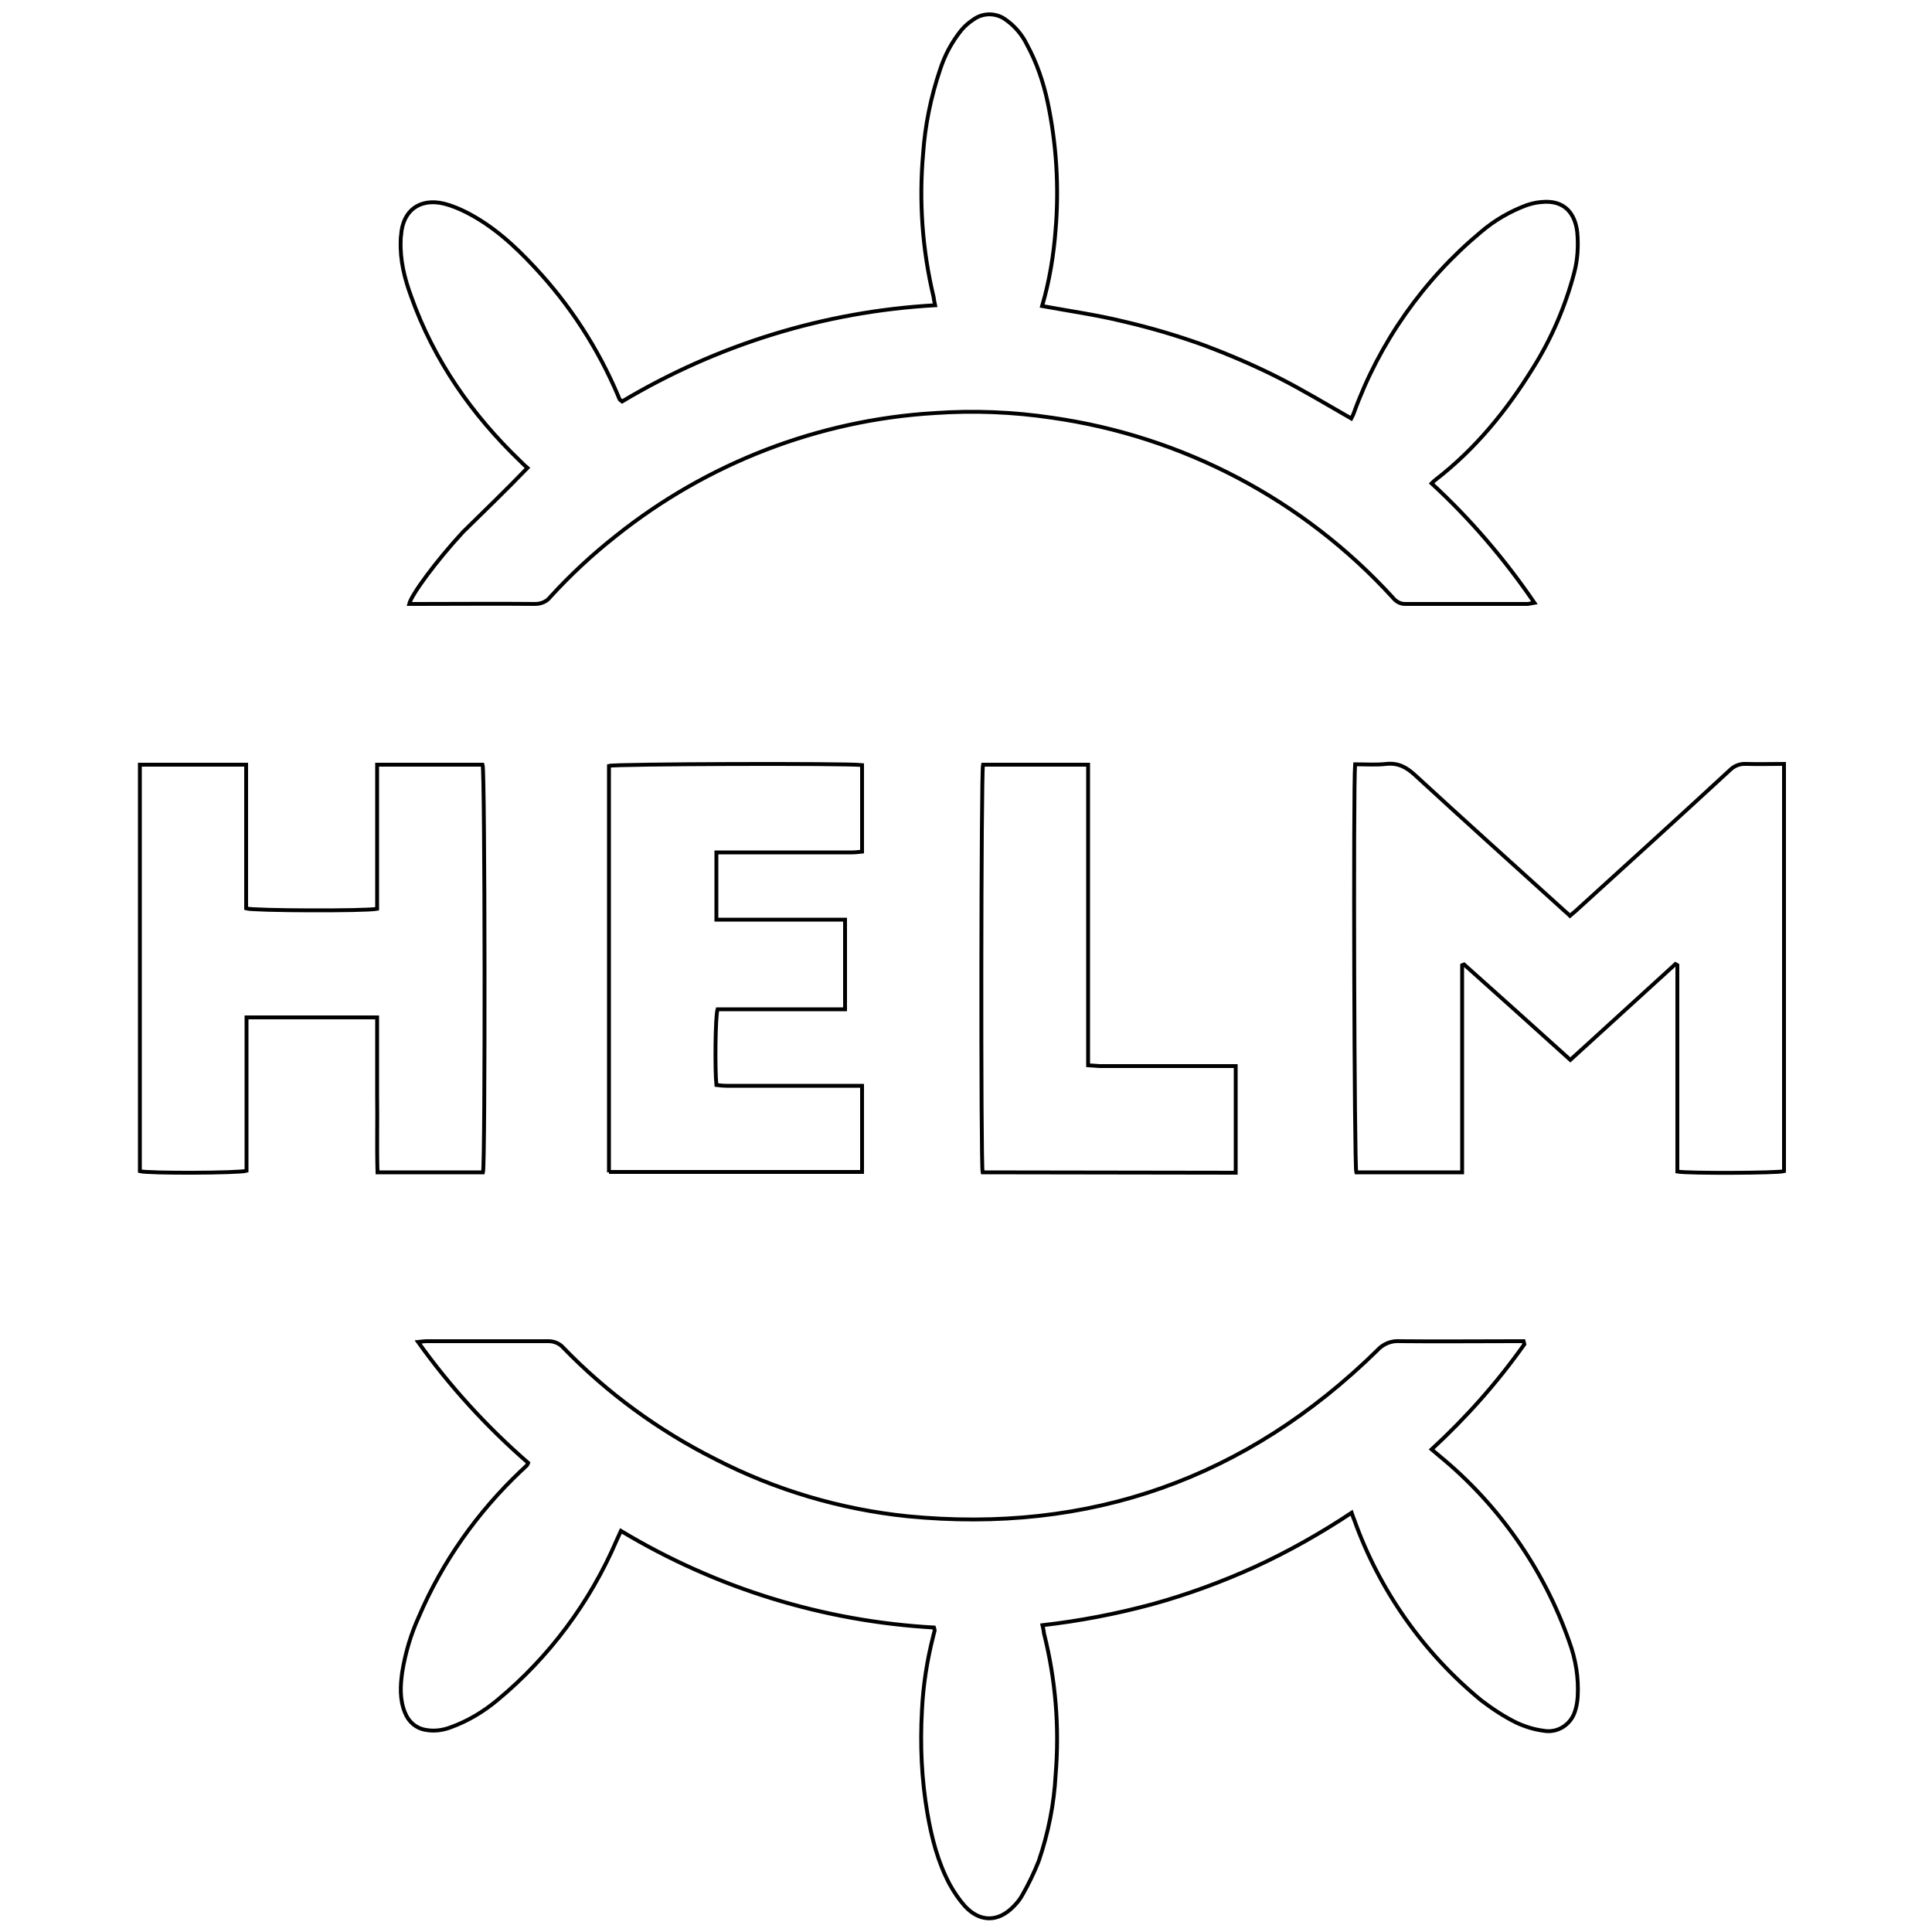
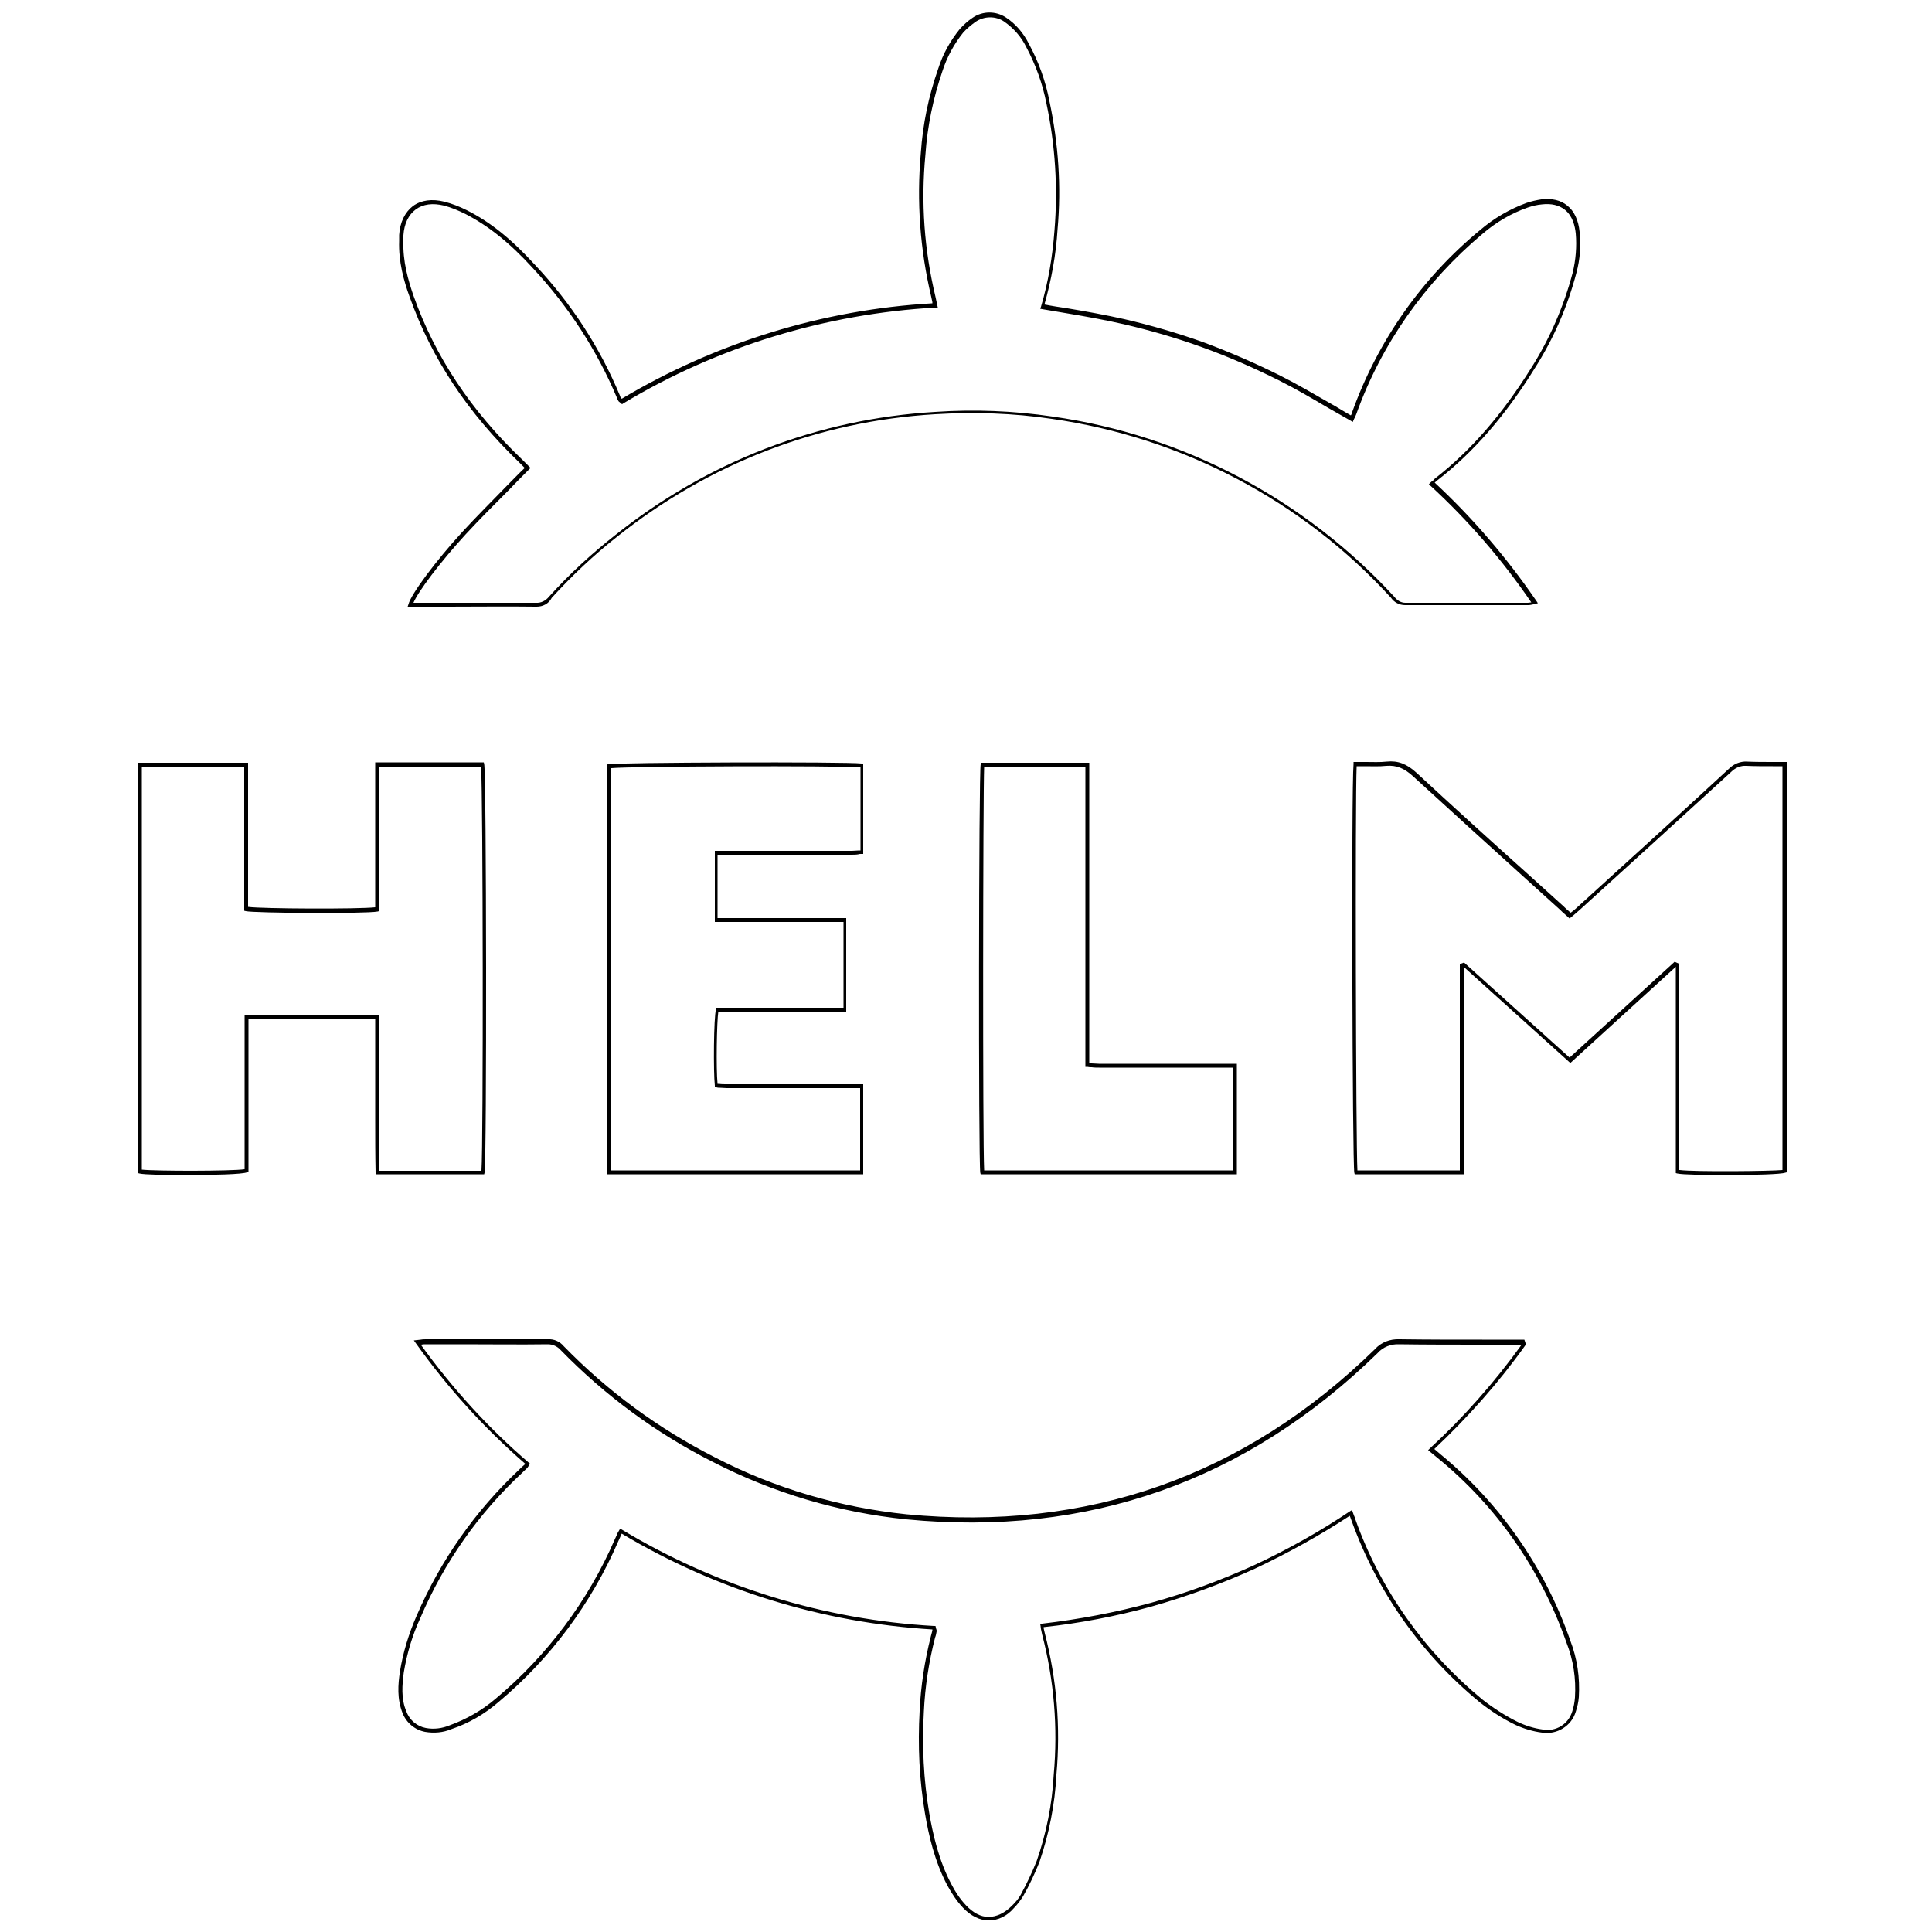
<svg xmlns="http://www.w3.org/2000/svg" version="1.1" id="Layer_1" x="0px" y="0px" viewBox="0 0 500 500" style="enable-background:new 0 0 500 500;" xml:space="preserve">
-   <style type="text/css">
- 	.st0{fill:none;stroke:#000000;stroke-miterlimit:10;}
- </style>
-   <path class="st0" d="M136.5,121.1c-0.6-0.5-1.2-1.1-1.8-1.7c-12.6-12.1-22.4-26.1-28.3-42.7c-1.7-4.6-2.9-9.4-2.7-14.4  c0-0.5,0-0.9,0.1-1.4c0.4-6.4,4.8-9.7,11.1-8.2c2,0.5,3.9,1.3,5.7,2.2c6.9,3.5,12.5,8.6,17.7,14.2c9.2,9.8,16.5,21.1,21.7,33.4  c0.1,0.3,0.2,0.6,0.4,0.9c0.1,0.1,0.2,0.2,0.6,0.5c24.6-14.7,52.4-23.3,81-24.9c-0.2-0.9-0.3-1.5-0.4-2.2c-2.9-12.1-3.8-24.6-2.7-37  c0.5-7.4,2-14.7,4.4-21.8c1.2-3.7,3-7.1,5.5-10.2c0.9-1.1,2-2,3.2-2.8c2.4-1.7,5.6-1.7,8-0.1c2.5,1.7,4.5,4,5.8,6.7  c2.5,4.6,4.2,9.6,5.3,14.7c2.3,10.8,3,22,2.1,33c-0.5,6.7-1.6,13.4-3.5,19.9c7.1,1.3,14.2,2.3,21.1,4c6.9,1.6,13.7,3.6,20.4,6  c6.7,2.5,13.3,5.3,19.8,8.6c6.3,3.2,12.4,6.9,18.7,10.5c0.2-0.4,0.5-0.9,0.7-1.5c6.6-18.2,18-34.4,32.9-46.8c3.5-3,7.5-5.3,11.8-6.9  c1.2-0.4,2.4-0.7,3.7-0.8c6.3-0.7,8.9,3.2,9.4,7.9c0.3,3.5,0.1,7-0.8,10.4c-2.3,8.7-5.9,17.1-10.7,24.7c-6.8,11-14.9,20.9-25.1,28.8  c-0.3,0.2-0.6,0.5-1.1,1c10,9.2,18.9,19.6,26.6,30.9c-0.6,0.1-1.1,0.2-1.7,0.3c-10.6,0-21.2,0-31.8,0c-1.3,0-2.4-0.7-3.2-1.7  c-23.1-25.3-54.3-41.7-88.2-46.5c-10-1.5-20.2-1.9-30.3-1.2c-30.1,1.8-59,13-82.5,31.8c-6.1,4.8-11.8,10.1-17,15.8  c-0.9,1.2-2.4,1.8-3.9,1.8c-10.1-0.1-20.2,0-30.4,0h-2.2c0.6-2.4,6.8-10.9,13.9-18.6C125.3,132.3,130.9,126.9,136.5,121.1z" />
-   <path class="st0" d="M394.5,347.9c-7,9.9-15.1,19-24,27.2c0.7,0.6,1.3,1.1,1.9,1.6c15.4,12.6,27.1,29.3,33.7,48.1  c1.7,4.6,2.5,9.5,2.2,14.4c-0.1,1.3-0.3,2.5-0.7,3.7c-1.1,3.5-4.6,5.7-8.2,5c-2.3-0.3-4.6-1-6.8-2c-3.3-1.6-6.3-3.6-9.2-5.8  c-15-12.3-26.4-28.5-32.9-46.7c-0.2-0.5-0.4-1-0.7-1.9c-8,5.3-16.3,10-25,14c-8.6,3.9-17.6,7.2-26.7,9.7c-9.3,2.5-18.7,4.3-28.3,5.4  c0.2,0.8,0.3,1.5,0.4,2.2c3,11.9,4,24.2,3,36.4c-0.4,7.7-1.9,15.2-4.4,22.5c-1.2,3-2.6,5.9-4.2,8.7c-0.6,1.1-1.4,2.1-2.3,3  c-4,4.1-8.7,4.1-12.6-0.1c-1.5-1.7-2.8-3.6-3.9-5.6c-3.1-5.8-4.7-12.1-5.8-18.5c-1.5-8.7-1.9-17.6-1.4-26.5  c0.3-6.5,1.3-12.9,2.9-19.2c0.1-0.5,0.3-1.1,0.4-1.6c0-0.1-0.1-0.3-0.2-0.7c-28.6-1.6-56.4-10.2-81-25c-0.4,0.9-0.8,1.7-1.1,2.4  c-6.9,16.1-17.5,30.3-30.9,41.4c-3.6,3-7.6,5.4-12,7c-2.1,0.8-4.3,1.1-6.5,0.7c-2.5-0.4-4.5-2.1-5.4-4.5c-1.4-3.4-1.2-7-0.7-10.5  c0.8-4.9,2.2-9.7,4.3-14.3c6.1-14.3,15.2-27.1,26.5-37.8c0.5-0.4,0.9-0.9,1.4-1.3c0.1-0.2,0.3-0.4,0.4-0.7  c-10.7-9.3-20.3-19.8-28.5-31.3c1-0.1,1.6-0.2,2.3-0.2c10.5,0,21,0,31.5,0c1.4,0,2.8,0.6,3.7,1.6c11.4,11.8,24.7,21.5,39.4,28.9  c15.5,8,32.4,13,49.7,14.8c47.1,4.6,87.7-9.7,121.6-42.9c1.5-1.7,3.7-2.6,6-2.4c9.8,0.1,19.6,0,29.4,0h2.5L394.5,347.9z" />
-   <path class="st0" d="M350.7,197.8c2.8,0,5.5,0.2,8.1-0.1c3-0.3,5.1,0.8,7.3,2.8c12.6,11.6,25.4,23.1,38.1,34.6  c0.6,0.6,1.3,1.1,2.1,1.9c0.8-0.7,1.5-1.2,2.2-1.9c13.1-11.9,26.2-23.8,39.2-35.8c1.1-1.1,2.6-1.7,4.2-1.6c3.2,0.1,6.4,0,9.8,0  v105.4c-1.7,0.5-24.9,0.6-27.6,0.1v-53.4l-0.5-0.3c-9,8.2-18,16.4-27.2,24.8c-9.2-8.3-18.3-16.5-27.5-24.7l-0.5,0.2  c0,4.5,0,8.9,0,13.4c0,4.4,0,8.9,0,13.3v26.9H351C350.5,301.6,350.2,203.7,350.7,197.8z" />
-   <path class="st0" d="M97.6,197.9h27.3c0.6,1.8,0.7,103,0.1,105.5H97.7c-0.2-6.7,0-13.4-0.1-20.1c0-6.6,0-13.2,0-20H63.8V303  c-2.1,0.6-25.3,0.7-27.6,0.1V197.9h27.5v37.2c2,0.6,30.9,0.7,33.9,0.1c0-3,0-6,0-9.1c0-3.2,0-6.3,0-9.5c0-3.1,0-6.2,0-9.2  C97.6,204.3,97.6,201.2,97.6,197.9z" />
-   <path class="st0" d="M157.6,303.4V198.2c1.6-0.5,61.5-0.7,65.5-0.2v22.4c-0.9,0.1-1.8,0.2-2.7,0.2c-10.7,0-21.3,0-32,0h-3V238h33.3  v23.2h-33c-0.6,2-0.7,15.8-0.3,19.6c0.8,0.1,1.8,0.2,2.7,0.2c10.7,0,21.3,0,32,0h3v22.3H157.6z" />
-   <path class="st0" d="M254.3,303.4c-0.5-2.8-0.4-103.6,0.1-105.5h27.2v77.8c1.2,0.1,2.1,0.1,3,0.2c10.8,0,21.5,0,32.3,0  c0.9,0,1.9,0,2.9,0v27.6L254.3,303.4z" />
+   <path d="M138.9,157c-0.1,0-0.1,0-0.2,0c-7.6-0.1-15.3,0-22.8,0l-10.4,0l0.2-0.6c0.7-2.7,7.2-11.4,14-18.8c3.6-3.9,7.3-7.6,11.2-11.6  c1.6-1.6,3.2-3.3,4.9-4.9l-0.2-0.2c-0.4-0.4-0.8-0.8-1.2-1.2c-13.4-12.9-22.7-26.9-28.4-42.9c-1.5-4.1-2.9-9.1-2.7-14.5  c0-0.2,0-0.4,0-0.6c0-0.3,0-0.6,0-0.9c0.2-3.3,1.5-5.9,3.6-7.5c2.1-1.5,4.9-1.9,8.1-1.1c2,0.5,4,1.3,5.8,2.2c6,3,11.5,7.4,17.8,14.3  c9.2,9.8,16.6,21.1,21.8,33.6c0.1,0.3,0.2,0.6,0.4,0.8c0,0,0.1,0,0.1,0.1c0,0,0,0,0,0c24.3-14.5,52.1-23.1,80.4-24.7l0-0.3  c-0.1-0.5-0.2-0.9-0.3-1.4c-2.9-12.2-3.8-24.7-2.7-37.1c0.5-7.5,2-14.8,4.5-21.9c1.2-3.8,3.1-7.2,5.6-10.3c1-1.1,2.1-2.1,3.3-2.9  c2.6-1.8,6-1.8,8.6-0.1c2.6,1.7,4.6,4.1,6,6.9c2.5,4.6,4.3,9.6,5.3,14.8c2.3,10.9,3.1,22,2.1,33.1c-0.4,6.6-1.6,13.1-3.4,19.5  c2,0.4,4,0.7,6,1c4.8,0.8,9.8,1.7,14.7,2.8c6.9,1.6,13.8,3.6,20.5,6c6.7,2.5,13.4,5.4,19.8,8.6c4.4,2.2,8.8,4.8,13,7.2  c1.8,1,3.5,2.1,5.3,3.1c0.2-0.3,0.3-0.6,0.4-1c6.6-18.3,18-34.6,33.1-47c3.5-3,7.6-5.4,12-7c1.2-0.4,2.5-0.7,3.8-0.9  c2.8-0.3,5,0.2,6.7,1.6c1.8,1.4,2.9,3.8,3.2,6.8c0.4,3.5,0.1,7.1-0.8,10.5c-2.3,8.8-5.9,17.1-10.8,24.8c-7.5,12.1-15.7,21.6-25.2,29  c-0.2,0.1-0.3,0.3-0.6,0.5c0,0-0.1,0.1-0.1,0.1c9.9,9.2,18.7,19.5,26.3,30.6l0.4,0.6l-0.7,0.2c-0.6,0.1-1.2,0.3-1.8,0.3  c-3.6,0-7.1,0-10.6,0c-7.1,0-14.2,0-21.3,0c-1.4,0-2.8-0.7-3.6-1.9c-22.9-25.1-54.1-41.5-87.8-46.3c-10-1.5-20.1-1.8-30.2-1.2  c-30.2,1.8-58.6,12.8-82.3,31.7c-6.1,4.8-11.7,10.1-16.9,15.8C142,156.3,140.4,157,138.9,157z M123.4,156c5.1,0,10.2,0,15.2,0  c1.4,0.1,2.6-0.5,3.5-1.6c5.2-5.8,11-11.1,17.1-15.9c23.8-19,52.4-30.1,82.8-31.9c10.1-0.7,20.3-0.3,30.4,1.2  c33.9,4.8,65.3,21.4,88.5,46.7c0.7,0.9,1.7,1.5,2.8,1.5c7.1,0,14.2,0,21.2,0c3.5,0,7,0,10.5,0c0.3,0,0.6-0.1,0.9-0.1  c-7.5-11-16.3-21.2-26.1-30.2l-0.4-0.4l0.4-0.4c0.2-0.2,0.3-0.3,0.5-0.4c0.3-0.2,0.4-0.4,0.6-0.6c9.4-7.3,17.5-16.7,25-28.7  c4.8-7.6,8.4-15.9,10.7-24.6c0.8-3.3,1.1-6.8,0.8-10.2c-0.2-1.9-0.8-4.5-2.8-6.1c-1.5-1.2-3.5-1.7-6-1.4c-1.2,0.1-2.4,0.4-3.6,0.8  c-4.3,1.5-8.2,3.8-11.7,6.8C368.9,72.9,357.5,89,351,107.2c-0.2,0.4-0.3,0.8-0.5,1.1c-0.1,0.1-0.1,0.3-0.2,0.4l-0.2,0.5l-0.5-0.3  c-1.9-1.1-3.9-2.2-5.8-3.3c-4.4-2.6-8.5-5-12.9-7.2c-6.4-3.2-13-6.1-19.7-8.5c-6.6-2.4-13.5-4.4-20.4-6c-4.8-1.1-9.8-2-14.6-2.8  c-2.2-0.4-4.3-0.7-6.5-1.1l-0.5-0.1l0.2-0.5c1.9-6.4,3-13.1,3.5-19.8c0.9-11,0.2-22.1-2.1-32.9c-1-5.1-2.8-10-5.2-14.5  c-1.3-2.7-3.3-4.9-5.7-6.6c-2.2-1.5-5.2-1.5-7.5,0.1c-1.1,0.8-2.2,1.7-3.1,2.7c-2.4,3-4.2,6.3-5.4,10c-2.4,7-3.9,14.3-4.4,21.6  c-1.2,12.4-0.3,24.7,2.6,36.8c0.1,0.4,0.2,0.9,0.3,1.4l0.3,1.4l-0.6,0c-28.4,1.6-56.4,10.1-80.8,24.8l-0.3,0.2l-0.3-0.2  c-0.1-0.1-0.2-0.2-0.3-0.3c-0.2-0.1-0.3-0.2-0.4-0.4c-0.2-0.3-0.3-0.6-0.4-0.9c-5.2-12.3-12.5-23.5-21.6-33.3  c-6.2-6.8-11.7-11.1-17.5-14.1c-1.8-0.9-3.7-1.7-5.6-2.2c-2.9-0.7-5.4-0.4-7.3,1c-1.9,1.4-3,3.7-3.2,6.7c0,0.3,0,0.6,0,0.8  c0,0.2,0,0.4,0,0.6c-0.2,5.3,1.2,10.1,2.6,14.2c5.6,15.8,14.8,29.7,28.2,42.5c0.4,0.4,0.8,0.8,1.2,1.2l0.9,0.9l-0.4,0.4  c-1.8,1.8-3.5,3.5-5.2,5.3c-3.9,3.9-7.6,7.6-11.2,11.5c-6.6,7.2-12.3,14.8-13.5,17.7l9,0C118.4,156,120.9,156,123.4,156z" />
+   <path d="M255.9,497C255.9,497,255.9,497,255.9,497c-2.4,0-4.7-1.2-6.7-3.3c-1.6-1.7-2.9-3.7-4-5.7c-3.4-6.4-4.9-13.3-5.8-18.6  c-1.5-8.8-1.9-17.7-1.4-26.6c0.3-6.5,1.3-13,2.9-19.3c0.1-0.5,0.3-1,0.4-1.6c0,0,0,0,0-0.1c0,0,0,0,0-0.1  c-28.3-1.7-56-10.2-80.4-24.8l-0.2,0.4c-0.2,0.6-0.5,1.1-0.7,1.6c-6.9,16-17.6,30.4-31,41.6c-3.6,3.1-7.7,5.5-12.2,7  c-2.1,0.9-4.5,1.1-6.8,0.7c-2.6-0.5-4.8-2.3-5.8-4.8c-1.5-3.7-1.2-7.5-0.7-10.8c0.8-5,2.3-9.8,4.3-14.4  c6.2-14.4,15.2-27.2,26.6-37.9l0.5-0.5c0.3-0.3,0.6-0.5,0.9-0.8c0,0,0.1-0.1,0.1-0.2c-10.6-9.2-20.1-19.7-28.3-31.2l-0.5-0.7  l0.9-0.1c0.3,0,0.6-0.1,0.9-0.1c0.5-0.1,1-0.1,1.4-0.1c3.2,0,6.3,0,9.5,0c7.2,0,14.7,0,22,0c1.6-0.1,3.1,0.6,4.1,1.8  c11.4,11.7,24.6,21.4,39.2,28.8c15.5,8,32.2,12.9,49.5,14.7c46.7,4.5,87.5-9.8,121.2-42.7c1.6-1.8,3.9-2.7,6.4-2.6  c7.1,0.1,14.4,0.1,21.4,0.1c2.7,0,5.3,0,8,0h2.9l0.4,1.2l-0.1,0.2c-6.9,9.7-14.9,18.7-23.6,26.9l1.4,1.2  c15.5,12.7,27.2,29.4,33.8,48.4c1.8,4.7,2.5,9.6,2.2,14.6c-0.1,1.3-0.4,2.6-0.8,3.8c-1.1,3.7-4.9,6-8.7,5.4c-2.4-0.3-4.7-1-6.9-2  c-3.3-1.6-6.4-3.6-9.3-5.9c-15.1-12.4-26.5-28.6-33.1-46.9c-0.1-0.3-0.2-0.6-0.4-1.1l-0.1-0.2c-7.8,5.1-16.1,9.7-24.6,13.7  c-8.6,3.9-17.6,7.2-26.8,9.8c-9.1,2.5-18.5,4.3-27.8,5.3c0,0.1,0,0.2,0,0.3c0.1,0.5,0.2,0.9,0.3,1.3c3.1,12,4.1,24.3,3,36.6  c-0.4,7.7-1.9,15.3-4.4,22.6c-1.2,3-2.6,6-4.2,8.8c-0.7,1.1-1.5,2.2-2.4,3.1C260.6,495.9,258.3,497,255.9,497z M160.5,395.6l0.5,0.3  c24.4,14.7,52.3,23.3,80.7,24.9l0.4,0l0.1,0.4c0,0.2,0.1,0.3,0.1,0.4c0.1,0.2,0.1,0.4,0.1,0.6c-0.1,0.6-0.2,1.1-0.4,1.6  c-1.6,6.2-2.6,12.7-2.9,19.1c-0.5,8.8-0.1,17.7,1.4,26.4c0.9,5.2,2.4,12.1,5.7,18.3c1,2,2.3,3.9,3.8,5.5c1.8,1.9,3.8,3,5.8,3  c2.1,0,4.2-1,6.1-2.9c0.9-0.9,1.7-1.8,2.3-2.9c1.5-2.8,2.9-5.7,4.1-8.7c2.5-7.2,4-14.7,4.4-22.3c1.1-12.2,0.1-24.4-3-36.3  c-0.1-0.4-0.2-0.9-0.3-1.4c0-0.2-0.1-0.5-0.1-0.8l-0.1-0.5l0.5-0.1c9.5-1.1,19-2.9,28.2-5.4c9.1-2.5,18-5.8,26.6-9.7  c8.6-4,17-8.7,24.9-14l0.5-0.3l0.5,1.4c0.2,0.4,0.3,0.7,0.4,1.1c6.5,18.2,17.9,34.2,32.8,46.5c2.8,2.2,5.9,4.2,9.1,5.8  c2.1,1,4.3,1.7,6.6,2c3.4,0.6,6.6-1.4,7.6-4.7c0.4-1.2,0.6-2.4,0.7-3.6c0.3-4.9-0.4-9.6-2.2-14.2c-6.6-18.8-18.1-35.4-33.5-47.9  l-2.3-1.9l0.4-0.4c8.8-8.1,16.8-17.2,23.8-26.9h-2.2c-2.7,0-5.3,0-8,0c-7,0-14.3,0-21.5-0.1c-2.1-0.1-4.2,0.7-5.6,2.3  c-33.9,33.1-75,47.6-122,43c-17.5-1.8-34.3-6.8-49.9-14.8c-14.7-7.4-28-17.2-39.5-29c-0.9-1-2.1-1.5-3.3-1.5c-7.4,0.1-14.8,0-22,0  c-3.2,0-6.3,0-9.5,0c-0.4,0-0.8,0-1.3,0.1c0,0,0,0-0.1,0c8.1,11.2,17.4,21.5,27.9,30.5l0.3,0.2l-0.1,0.3c-0.1,0.3-0.3,0.5-0.4,0.7  c-0.3,0.4-0.6,0.6-0.9,0.9l-0.5,0.5c-11.4,10.6-20.3,23.3-26.4,37.6c-2.1,4.5-3.5,9.3-4.3,14.1c-0.4,3.1-0.8,6.8,0.7,10.2  c0.8,2.2,2.8,3.8,5,4.2c2.1,0.4,4.3,0.1,6.2-0.7c4.4-1.6,8.4-3.9,11.9-6.9c13.3-11.1,23.9-25.3,30.8-41.2c0.2-0.5,0.5-1,0.7-1.6  L160.5,395.6z" />
+   <path d="M447.2,304.1c-6,0-11.8-0.1-13.1-0.4l-0.4-0.1v-53.4l-27.3,24.9l-27.5-24.8c0,2.8,0,5.7,0,8.5l0,4.4c0,4.4,0,8.9,0,13.3  v27.4h-28.3l-0.1-0.4c-0.5-1.9-0.8-99.8-0.2-105.8l0-0.5h0.5c0.9,0,1.7,0,2.6,0c1.9,0,3.7,0.1,5.5-0.1c2.9-0.3,5.2,0.6,7.7,2.9  c9.5,8.8,19.2,17.6,28.7,26.1c3.1,2.8,6.3,5.7,9.4,8.5c0.4,0.4,0.8,0.8,1.3,1.2l0.5,0.4l0.4-0.3c0.5-0.4,1-0.8,1.4-1.2  c13.1-11.9,26.2-23.8,39.2-35.8c1.2-1.2,2.9-1.9,4.6-1.8c2.2,0.1,4.5,0.1,6.8,0.1c1,0,2,0,3,0h0.5v106.2l-0.4,0.1  C460.9,303.9,454,304.1,447.2,304.1z M434.7,302.8c4,0.5,23.5,0.3,26.6,0V198.3c-0.8,0-1.7,0-2.5,0c-2.4,0-4.6,0-6.9-0.1  c-1.4-0.1-2.8,0.5-3.8,1.5c-13.1,12-26.2,23.9-39.3,35.8c-0.5,0.4-0.9,0.8-1.5,1.3l-1.1,0.9l-1.1-1c-0.5-0.4-0.9-0.8-1.3-1.2  c-3.1-2.8-6.3-5.7-9.4-8.5c-9.4-8.5-19.2-17.4-28.7-26.1c-2.3-2.1-4.3-2.9-6.9-2.7c-1.9,0.2-3.7,0.1-5.6,0.1c-0.7,0-1.4,0-2.1,0  c-0.4,8.8-0.2,97.7,0.2,104.6h26.5v-26.4c0-4.4,0-8.9,0-13.3l0-4.4c0-3,0-6,0-9l0-0.3l1.1-0.4l27.3,24.6l27.2-24.8l1.1,0.5V302.8z" />
+   <path d="M48.4,304.1c-5.7,0-11.1-0.1-12.3-0.4l-0.4-0.1V197.4h28.5v37.3c3.7,0.5,28.6,0.6,32.9,0.1l0-2.2c0-2.1,0-4.3,0-6.5  c0-3.2,0-6.3,0-9.5v-19.3h28.1l0.1,0.4c0.6,2,0.7,102.9,0.1,105.8l-0.1,0.4H97.2l0-0.5c-0.1-4.5-0.1-9.1-0.1-13.6c0-2.2,0-4.3,0-6.5  c0-4.6,0-9.2,0-13.9l0-5.7H64.3v39.6l-0.4,0.1C62.8,303.9,55.3,304.1,48.4,304.1z M36.7,302.7c3.6,0.4,23.3,0.4,26.6-0.1v-39.8h34.8  l0,6.7c0,4.7,0,9.3,0,13.9c0,2.2,0,4.3,0,6.5c0,4.3,0,8.7,0.1,13.1h26.4c0.5-7.1,0.4-97.6-0.1-104.5H98.1v18.3c0,3.2,0,6.3,0,9.5  c0,2.2,0,4.3,0,6.5l0,3l-0.4,0.1c-3.1,0.6-32.1,0.4-34.1-0.1l-0.4-0.1v-37.1H36.7V302.7z" />
+   <path d="M223.5,303.9h-66.5v-106l0.3-0.1c1.7-0.5,61.8-0.7,65.7-0.2l0.4,0.1v23.3l-0.5,0c-0.3,0-0.6,0-0.8,0.1  c-0.6,0.1-1.3,0.1-1.9,0.1c-10.7,0-21.3,0-32,0h-2.5v16.4h33.3v24.2h-33.1c-0.4,2.7-0.6,14.6-0.2,18.7c0.1,0,0.3,0,0.4,0  c0.6,0.1,1.2,0.1,1.8,0.1c10.7,0,21.3,0,32,0h3.5V303.9z M158.1,302.9h64.5v-21.3h-2.5c-10.7,0-21.3,0-32,0c-0.6,0-1.3-0.1-1.9-0.1  c-0.3,0-0.5,0-0.8-0.1l-0.4,0l0-0.4c-0.4-3.6-0.3-17.7,0.3-19.8l0.1-0.4h32.9v-22.2h-33.3v-18.4h3.5c10.7,0,21.3,0,32,0  c0.6,0,1.2-0.1,1.8-0.1c0.1,0,0.3,0,0.4,0v-21.5c-6.4-0.5-59.2-0.3-64.5,0.2V302.9z" />
+   <path d="M320.2,303.9h-66.4l-0.1-0.4c-0.5-2.9-0.4-103.7,0.1-105.7l0.1-0.4h28v77.8c0.2,0,0.4,0,0.6,0c0.7,0,1.3,0.1,1.9,0.1  c10.8,0,21.5,0,32.3,0h3.4V303.9z M254.7,302.9h64.5v-26.6h-2.4c-10.8,0-21.5,0-32.3,0c-0.6,0-1.3,0-2-0.1c-0.3,0-0.7,0-1.1-0.1  l-0.5,0v-77.7h-26.2C254.4,205.3,254.3,295.6,254.7,302.9z" />
</svg>
